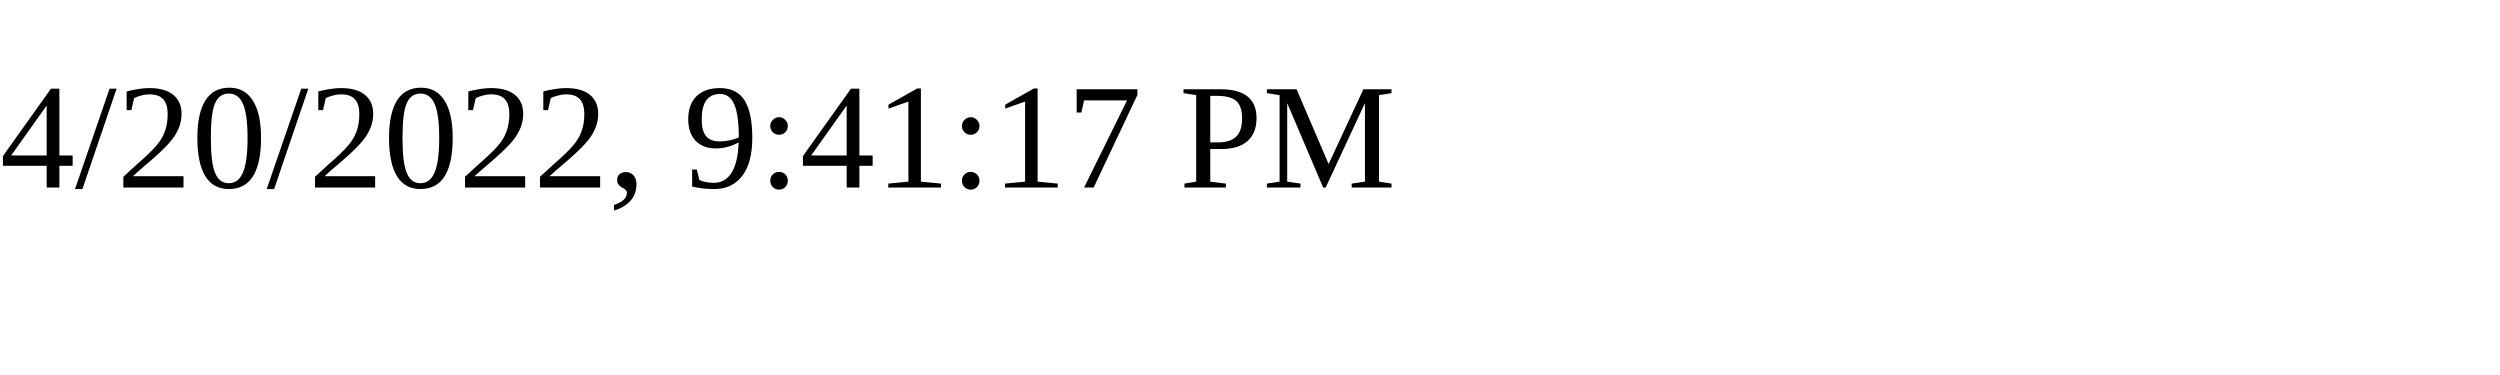
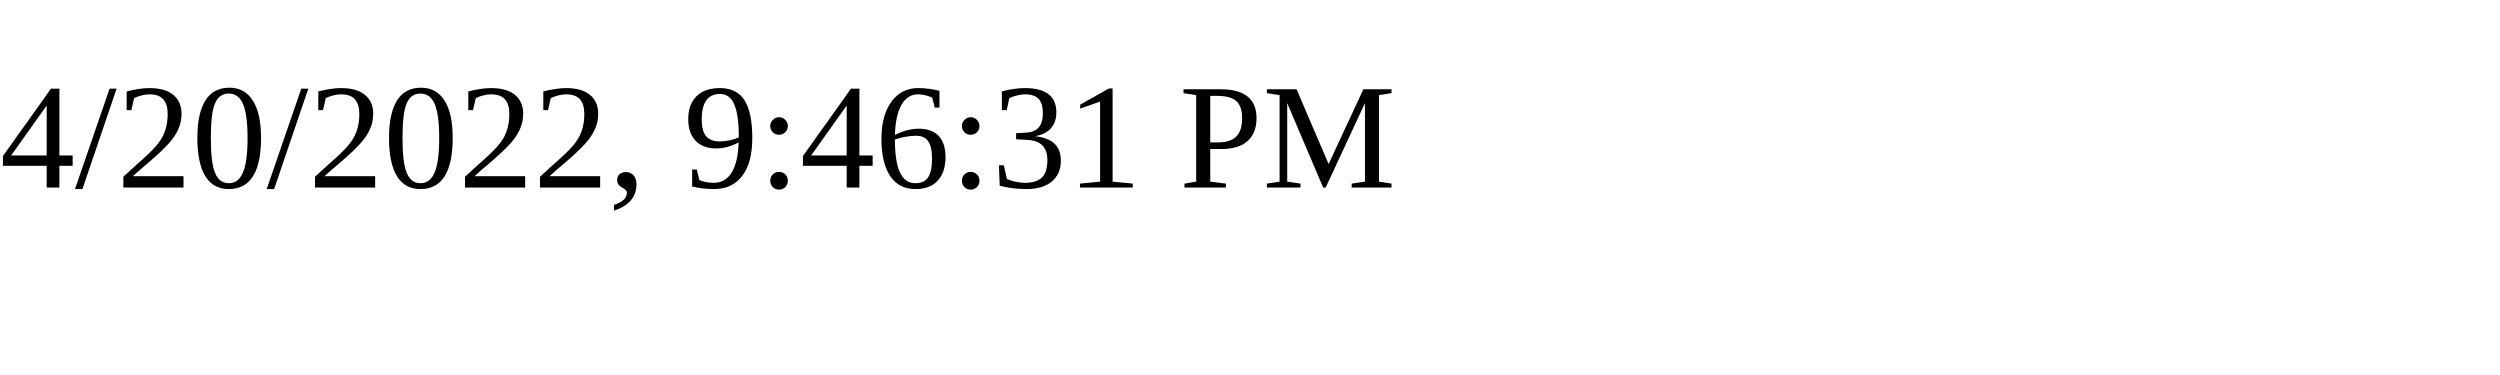
<svg xmlns="http://www.w3.org/2000/svg" height="30" width="200">
-   <text x="0" y="15">4/20/2022, 9:41:17 PM</text>
+   <text x="0" y="15">4/20/2022, 9:46:31 PM</text>
</svg>
